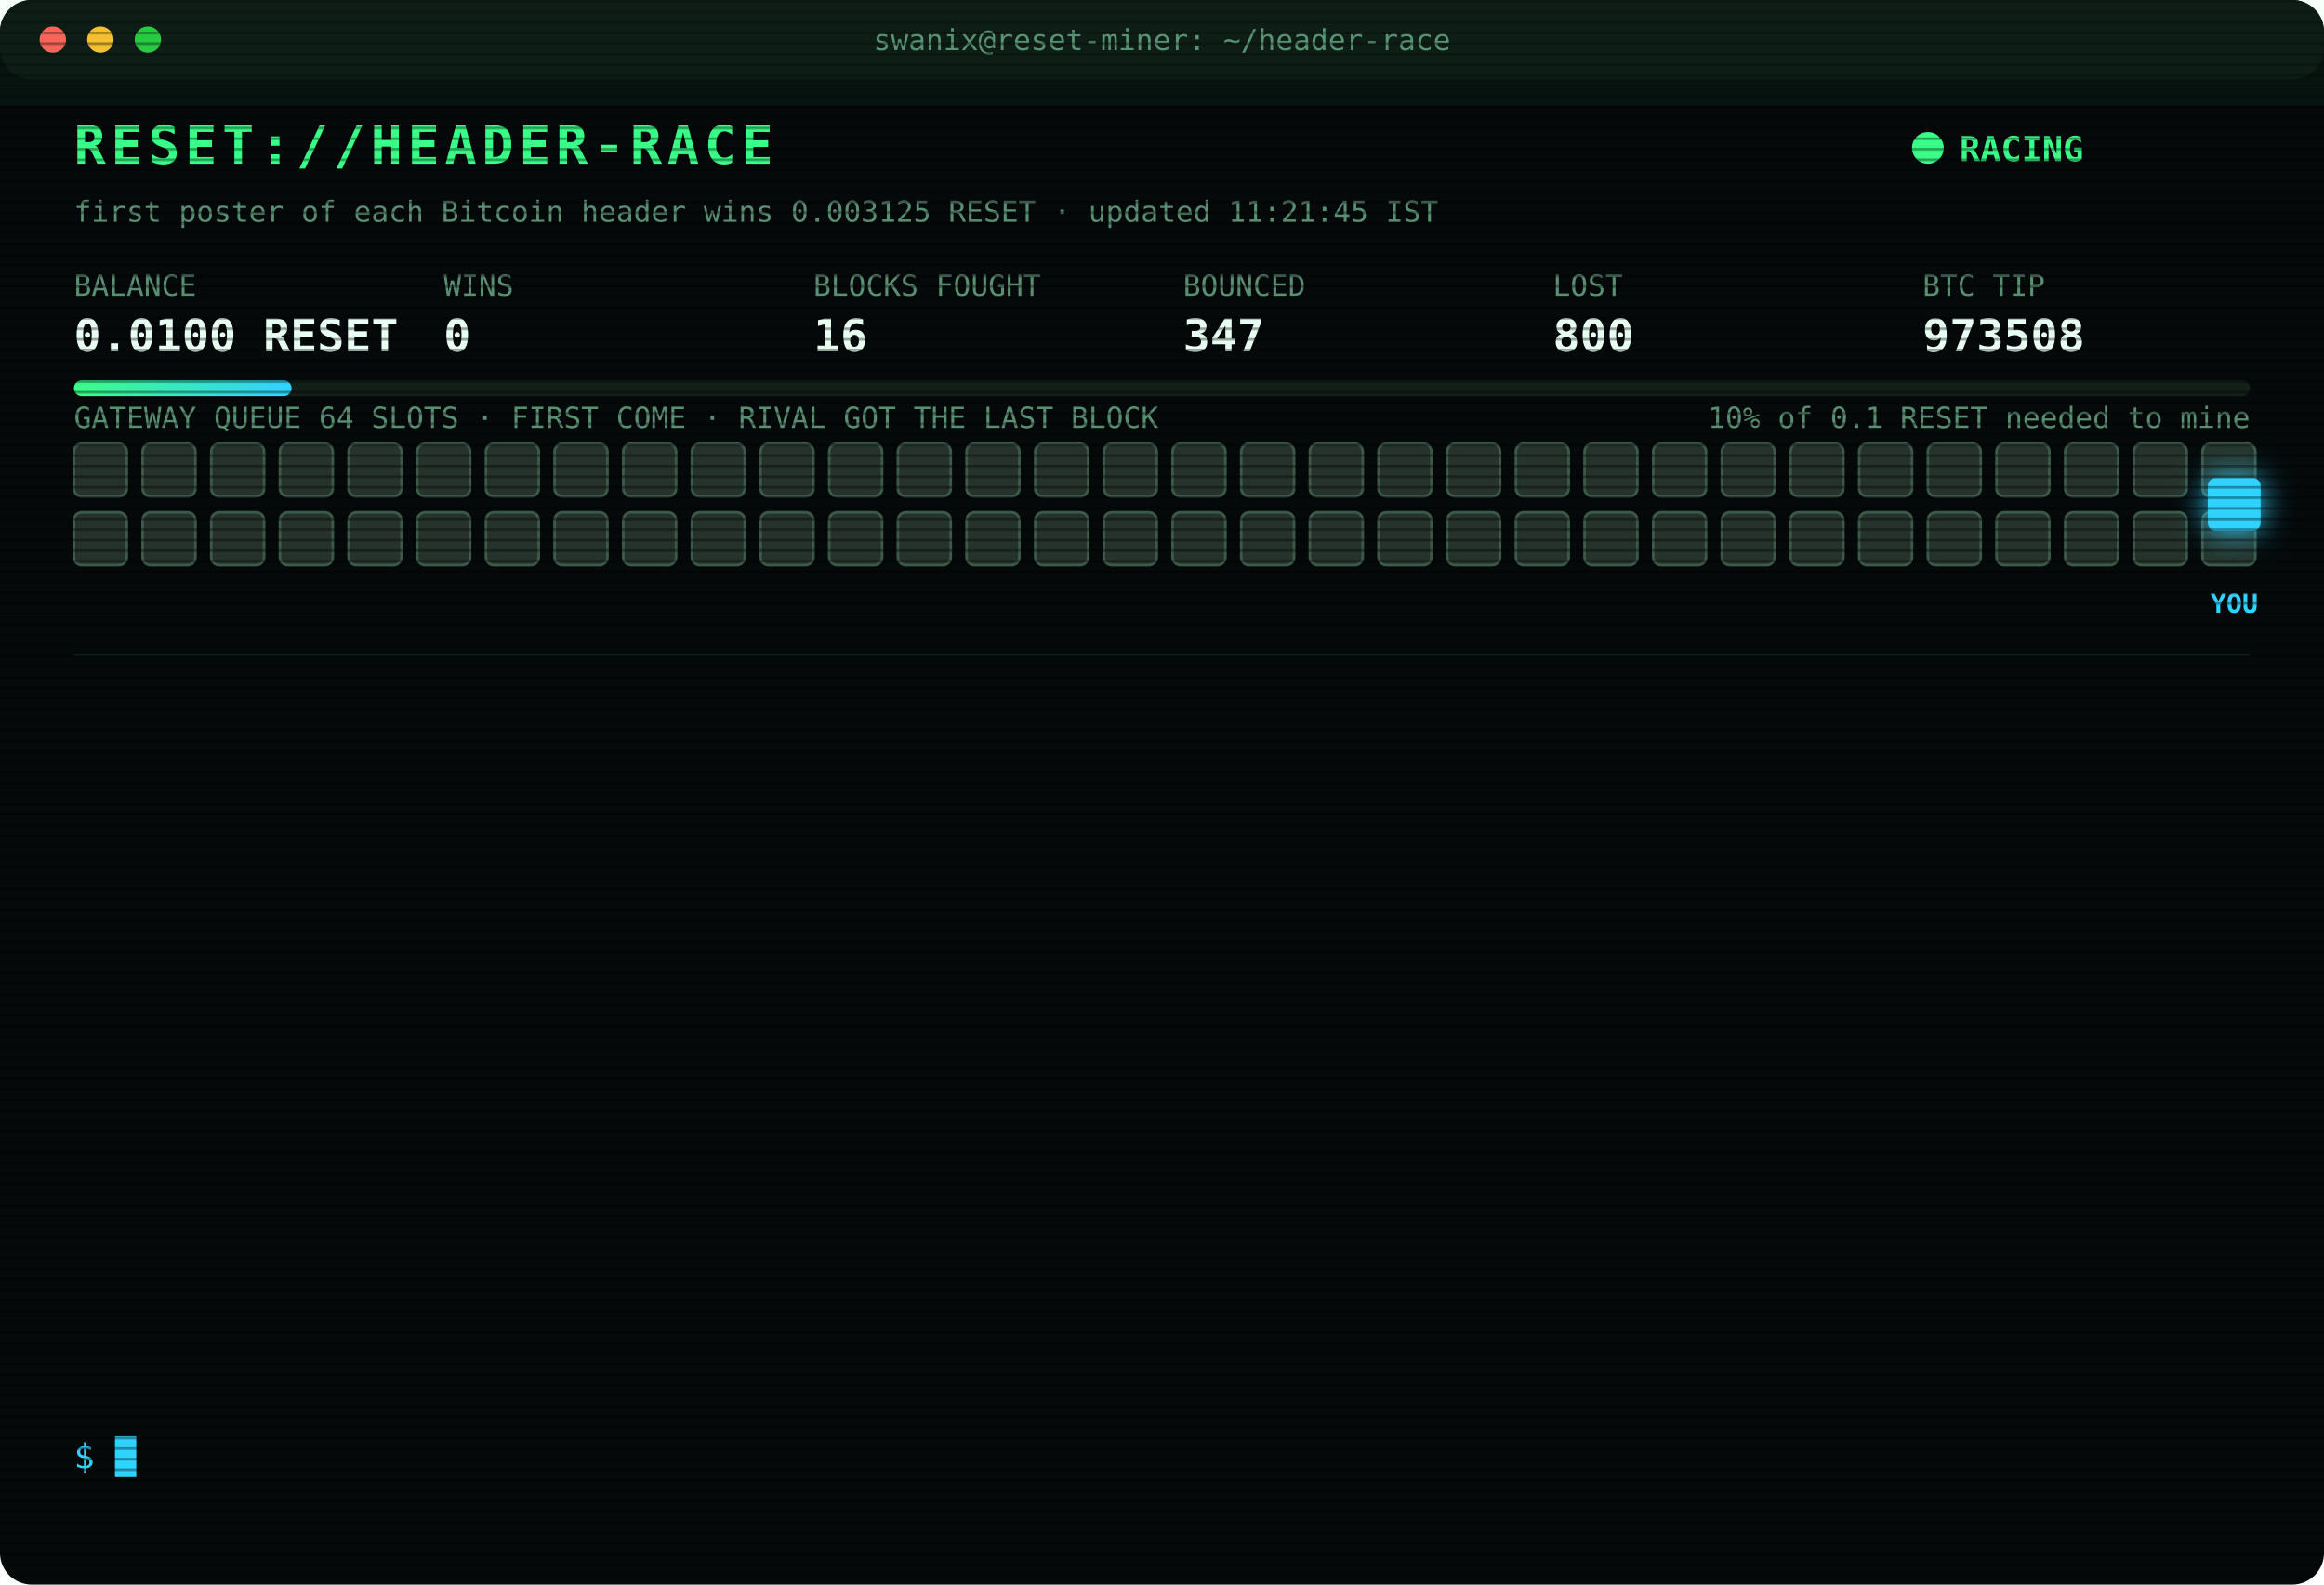
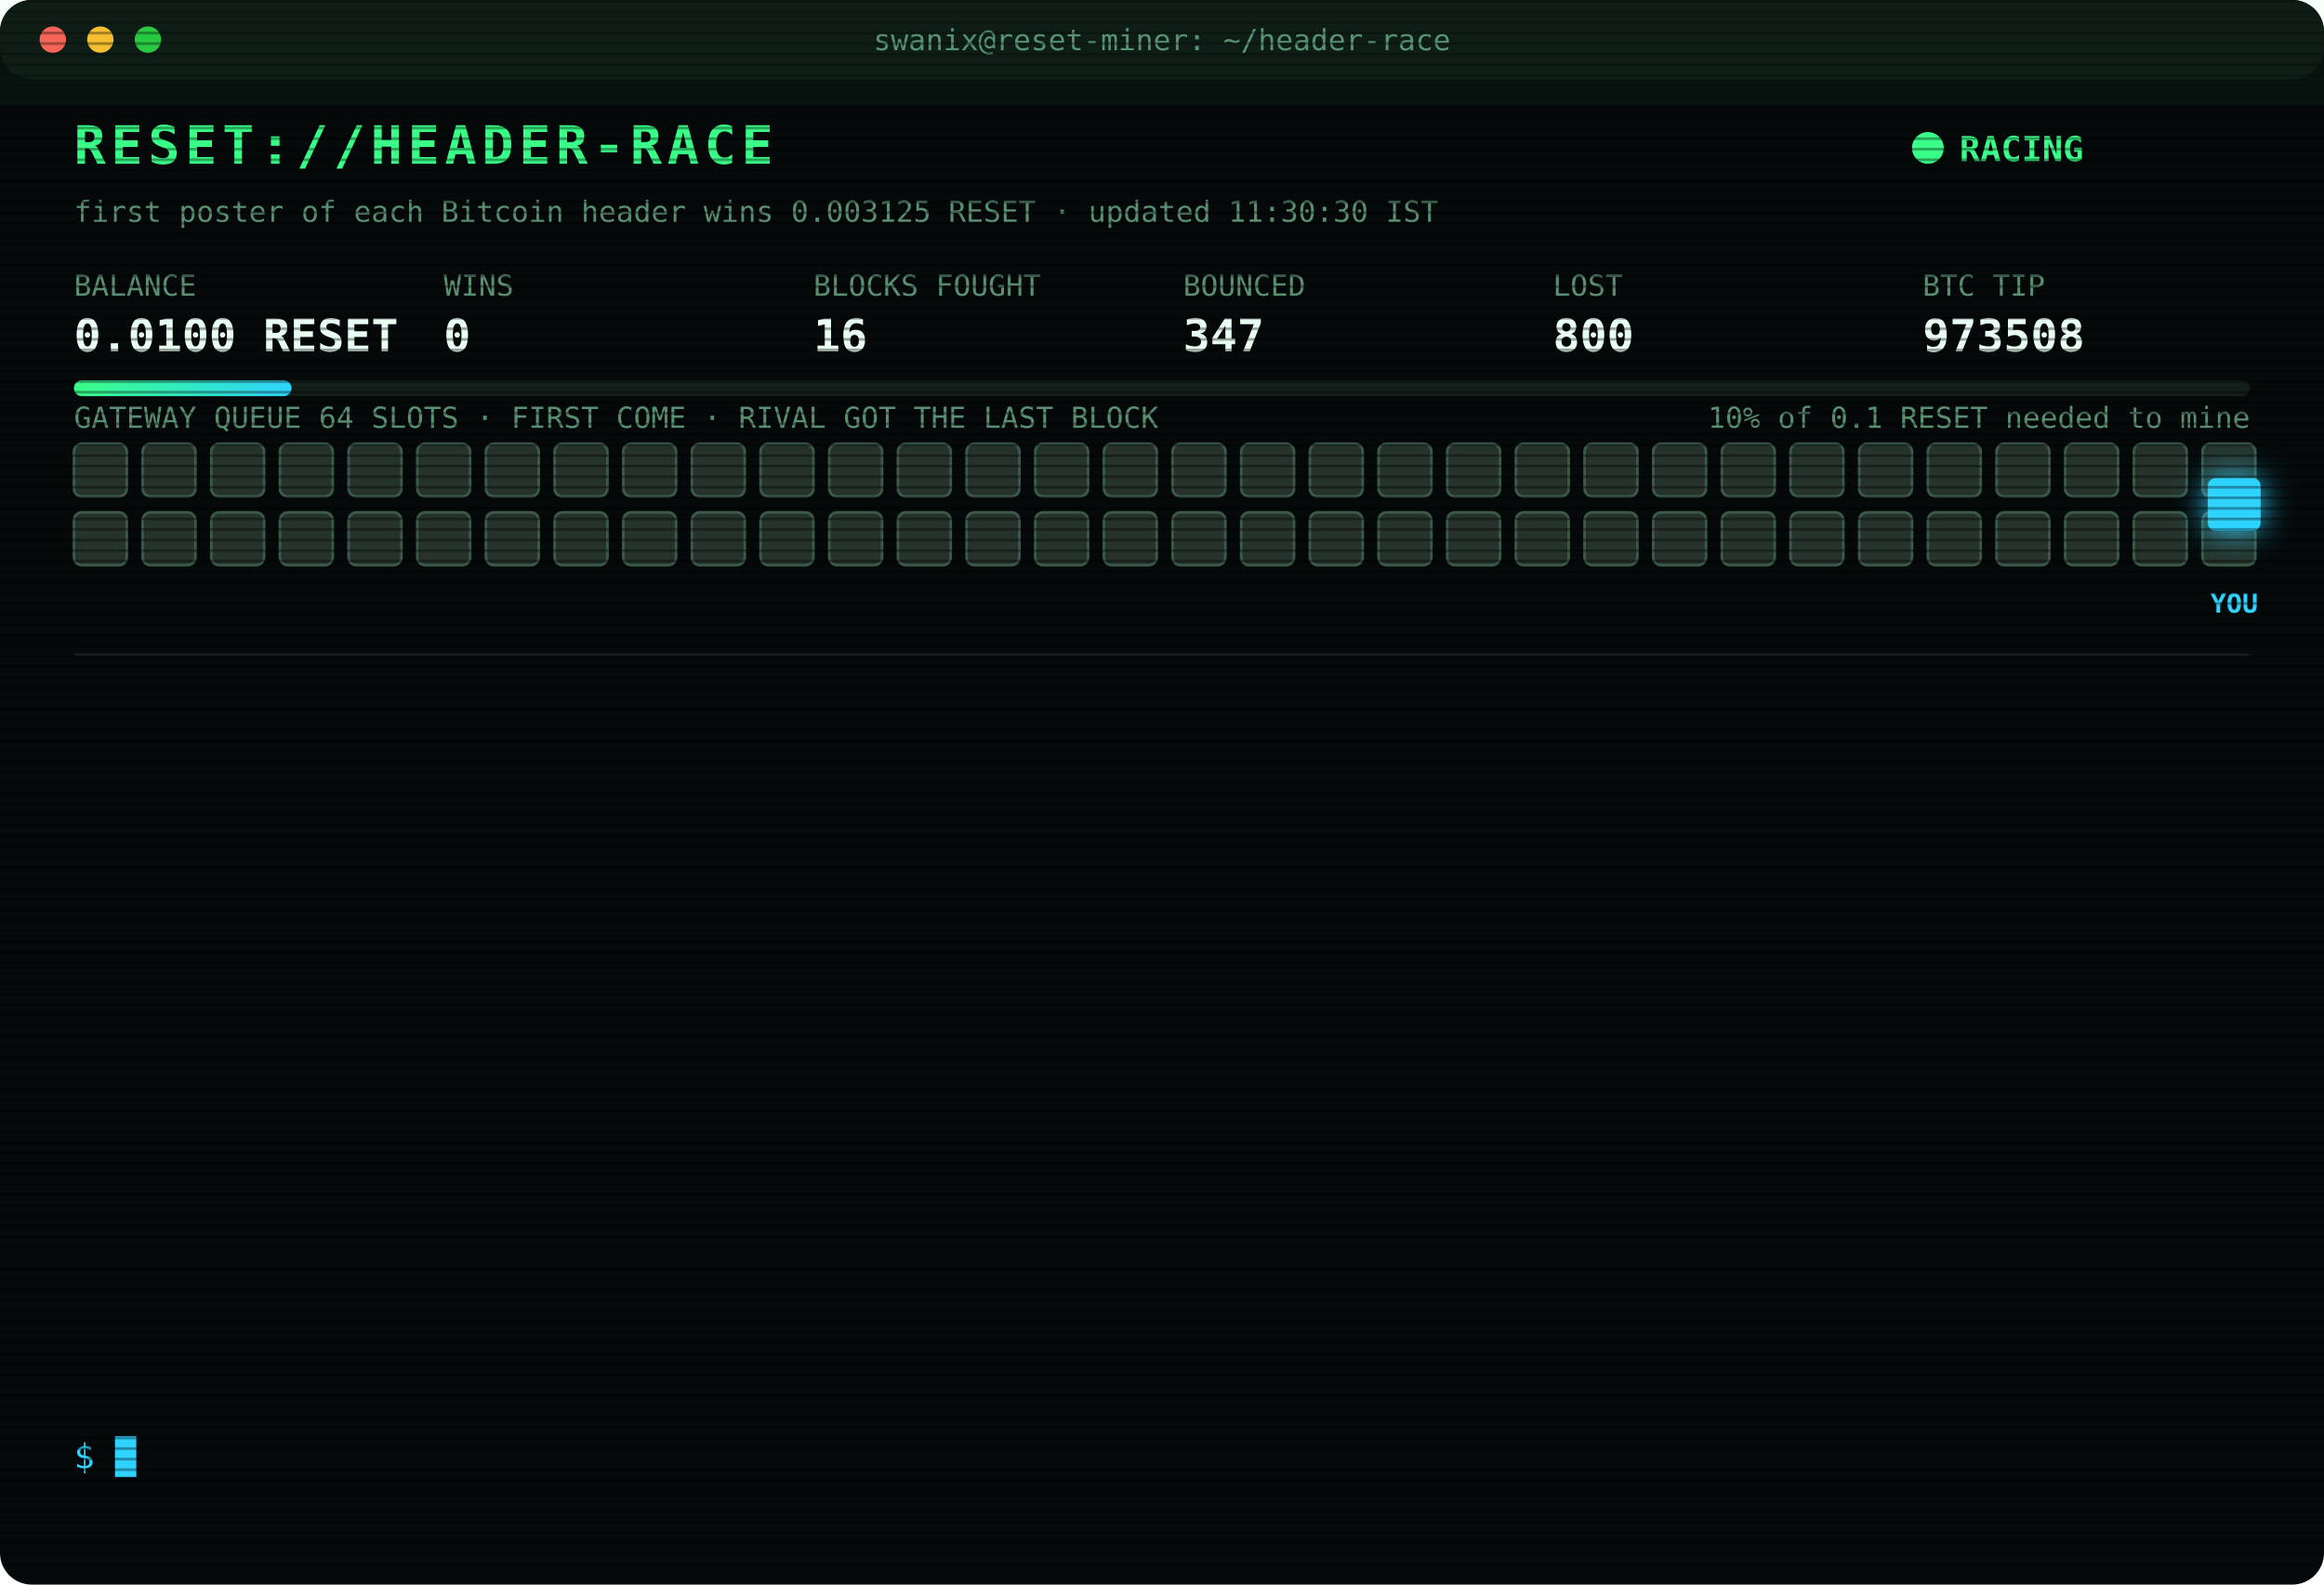
<svg xmlns="http://www.w3.org/2000/svg" width="880" height="600" viewBox="0 0 880 600" font-family="ui-monospace,SFMono-Regular,Menlo,Consolas,monospace">
  <style>
text{font-size:13px;fill:#7CFFB2}
.title{font-size:20px;font-weight:700;fill:#39FF88;letter-spacing:2px;animation:glitch 3s infinite steps(1)}
.sub{fill:#2fd3ff}.k{fill:#5a8f73;font-size:11px}.v{font-size:17px;font-weight:700;fill:#eafff3}
.ts{fill:#3f6b56}.boot{fill:#2fd3ff}.dim{fill:#5a8f73}.bad{fill:#ff4d6d}.warn{fill:#ffd23f}.mag{fill:#ff5cf0}.win{fill:#39FF88;font-weight:700}
.tag{font-size:10px;fill:#2fd3ff;font-weight:700}
.rival{fill:#26332c;stroke:#3c5a49;animation:jam 1.2s infinite alternate}
.idle{fill:#141c18;stroke:#22302a;animation:breathe 4s infinite}
.me{fill:#2fd3ff;filter:drop-shadow(0 0 6px #2fd3ff)}
.hover{animation:nudge 1.1s infinite ease-in-out}.bounce{animation:kick 1.4s infinite}
.ln{opacity:0;animation:in .4s forwards}
.cur{animation:blink 1s infinite steps(1)}
.scan{animation:scan 6s infinite linear}
.led{animation:blink 1.4s infinite}
@keyframes in{from{opacity:0;transform:translateX(-6px)}to{opacity:1;transform:none}}
@keyframes blink{50%{opacity:0}}
@keyframes jam{to{fill:#33463b}}
@keyframes breathe{50%{opacity:.4}}
@keyframes nudge{50%{transform:translateX(-10px)}}
@keyframes kick{0%,100%{transform:none}30%{transform:translateX(-14px)}55%{transform:translateX(10px) translateY(-6px)}}
@keyframes glitch{0%,92%{transform:none}93%{transform:translateX(2px);fill:#ff4d6d}95%{transform:translateX(-2px);fill:#2fd3ff}97%{transform:none}}
@keyframes scan{from{transform:translateY(-40px)}to{transform:translateY(600px)}}
</style>
  <defs>
    <pattern id="sl" width="4" height="4" patternUnits="userSpaceOnUse">
      <rect width="4" height="1" fill="#000" opacity=".35" />
    </pattern>
    <linearGradient id="bar">
      <stop offset="0" stop-color="#39FF88" />
      <stop offset="1" stop-color="#2fd3ff" />
    </linearGradient>
  </defs>
  <rect width="880" height="600" rx="12" fill="#05090a" />
  <rect width="880" height="30" rx="12" fill="#0d1512" />
  <circle cx="20" cy="15" r="5" fill="#ff5f57" />
  <circle cx="38" cy="15" r="5" fill="#febc2e" />
  <circle cx="56" cy="15" r="5" fill="#28c840" />
  <text x="440" y="19" text-anchor="middle" class="k">swanix@reset-miner: ~/header-race</text>
  <text x="28" y="62" class="title">RESET://HEADER-RACE</text>
  <circle class="led" cx="730" cy="56" r="6" fill="#39FF88" />
  <text x="742" y="61" class="win">RACING</text>
-   <text x="28" y="84" class="k">first poster of each Bitcoin header wins 0.003125 RESET · updated 11:21:45 IST</text>
+   <text x="28" y="84" class="k">first poster of each Bitcoin header wins 0.003125 RESET · updated 11:30:30 IST</text>
  <text x="28" y="112" class="k">BALANCE</text>
  <text x="28" y="133" class="v">0.0100 RESET</text>
  <text x="168" y="112" class="k">WINS</text>
  <text x="168" y="133" class="v">0</text>
  <text x="308" y="112" class="k">BLOCKS FOUGHT</text>
  <text x="308" y="133" class="v">16</text>
  <text x="448" y="112" class="k">BOUNCED</text>
  <text x="448" y="133" class="v">347</text>
  <text x="588" y="112" class="k">LOST</text>
  <text x="588" y="133" class="v">800</text>
  <text x="728" y="112" class="k">BTC TIP</text>
  <text x="728" y="133" class="v">973508</text>
  <rect x="28" y="144" width="824" height="6" rx="3" fill="#13201a" />
  <rect x="28" y="144" width="82.4" height="6" rx="3" fill="url(#bar)" />
  <text x="852" y="162" text-anchor="end" class="k">10% of 0.1 RESET needed to mine</text>
  <text x="28" y="162" class="k">GATEWAY QUEUE 64 SLOTS · FIRST COME · RIVAL GOT THE LAST BLOCK</text>
  <rect class="rival" x="28" y="168" width="20" height="20" rx="3" style="animation-delay:0.00s" />
  <rect class="rival" x="54" y="168" width="20" height="20" rx="3" style="animation-delay:0.05s" />
  <rect class="rival" x="80" y="168" width="20" height="20" rx="3" style="animation-delay:0.10s" />
  <rect class="rival" x="106" y="168" width="20" height="20" rx="3" style="animation-delay:0.15s" />
  <rect class="rival" x="132" y="168" width="20" height="20" rx="3" style="animation-delay:0.20s" />
  <rect class="rival" x="158" y="168" width="20" height="20" rx="3" style="animation-delay:0.25s" />
  <rect class="rival" x="184" y="168" width="20" height="20" rx="3" style="animation-delay:0.30s" />
  <rect class="rival" x="210" y="168" width="20" height="20" rx="3" style="animation-delay:0.35s" />
  <rect class="rival" x="236" y="168" width="20" height="20" rx="3" style="animation-delay:0.40s" />
  <rect class="rival" x="262" y="168" width="20" height="20" rx="3" style="animation-delay:0.45s" />
  <rect class="rival" x="288" y="168" width="20" height="20" rx="3" style="animation-delay:0.50s" />
  <rect class="rival" x="314" y="168" width="20" height="20" rx="3" style="animation-delay:0.55s" />
  <rect class="rival" x="340" y="168" width="20" height="20" rx="3" style="animation-delay:0.60s" />
  <rect class="rival" x="366" y="168" width="20" height="20" rx="3" style="animation-delay:0.65s" />
  <rect class="rival" x="392" y="168" width="20" height="20" rx="3" style="animation-delay:0.70s" />
  <rect class="rival" x="418" y="168" width="20" height="20" rx="3" style="animation-delay:0.75s" />
  <rect class="rival" x="444" y="168" width="20" height="20" rx="3" style="animation-delay:0.80s" />
  <rect class="rival" x="470" y="168" width="20" height="20" rx="3" style="animation-delay:0.85s" />
  <rect class="rival" x="496" y="168" width="20" height="20" rx="3" style="animation-delay:0.90s" />
  <rect class="rival" x="522" y="168" width="20" height="20" rx="3" style="animation-delay:0.95s" />
  <rect class="rival" x="548" y="168" width="20" height="20" rx="3" style="animation-delay:1.00s" />
  <rect class="rival" x="574" y="168" width="20" height="20" rx="3" style="animation-delay:1.05s" />
  <rect class="rival" x="600" y="168" width="20" height="20" rx="3" style="animation-delay:1.10s" />
  <rect class="rival" x="626" y="168" width="20" height="20" rx="3" style="animation-delay:1.15s" />
  <rect class="rival" x="652" y="168" width="20" height="20" rx="3" style="animation-delay:1.20s" />
  <rect class="rival" x="678" y="168" width="20" height="20" rx="3" style="animation-delay:1.25s" />
  <rect class="rival" x="704" y="168" width="20" height="20" rx="3" style="animation-delay:1.30s" />
  <rect class="rival" x="730" y="168" width="20" height="20" rx="3" style="animation-delay:1.35s" />
  <rect class="rival" x="756" y="168" width="20" height="20" rx="3" style="animation-delay:1.40s" />
  <rect class="rival" x="782" y="168" width="20" height="20" rx="3" style="animation-delay:1.45s" />
  <rect class="rival" x="808" y="168" width="20" height="20" rx="3" style="animation-delay:1.50s" />
  <rect class="rival" x="834" y="168" width="20" height="20" rx="3" style="animation-delay:1.55s" />
  <rect class="rival" x="28" y="194" width="20" height="20" rx="3" style="animation-delay:1.60s" />
  <rect class="rival" x="54" y="194" width="20" height="20" rx="3" style="animation-delay:1.65s" />
  <rect class="rival" x="80" y="194" width="20" height="20" rx="3" style="animation-delay:1.70s" />
  <rect class="rival" x="106" y="194" width="20" height="20" rx="3" style="animation-delay:1.75s" />
  <rect class="rival" x="132" y="194" width="20" height="20" rx="3" style="animation-delay:1.80s" />
  <rect class="rival" x="158" y="194" width="20" height="20" rx="3" style="animation-delay:1.85s" />
  <rect class="rival" x="184" y="194" width="20" height="20" rx="3" style="animation-delay:1.90s" />
  <rect class="rival" x="210" y="194" width="20" height="20" rx="3" style="animation-delay:1.95s" />
  <rect class="rival" x="236" y="194" width="20" height="20" rx="3" style="animation-delay:2.00s" />
  <rect class="rival" x="262" y="194" width="20" height="20" rx="3" style="animation-delay:2.05s" />
  <rect class="rival" x="288" y="194" width="20" height="20" rx="3" style="animation-delay:2.10s" />
  <rect class="rival" x="314" y="194" width="20" height="20" rx="3" style="animation-delay:2.15s" />
  <rect class="rival" x="340" y="194" width="20" height="20" rx="3" style="animation-delay:2.20s" />
  <rect class="rival" x="366" y="194" width="20" height="20" rx="3" style="animation-delay:2.25s" />
  <rect class="rival" x="392" y="194" width="20" height="20" rx="3" style="animation-delay:2.30s" />
  <rect class="rival" x="418" y="194" width="20" height="20" rx="3" style="animation-delay:2.35s" />
  <rect class="rival" x="444" y="194" width="20" height="20" rx="3" style="animation-delay:2.40s" />
  <rect class="rival" x="470" y="194" width="20" height="20" rx="3" style="animation-delay:2.45s" />
  <rect class="rival" x="496" y="194" width="20" height="20" rx="3" style="animation-delay:2.50s" />
  <rect class="rival" x="522" y="194" width="20" height="20" rx="3" style="animation-delay:2.55s" />
  <rect class="rival" x="548" y="194" width="20" height="20" rx="3" style="animation-delay:2.60s" />
  <rect class="rival" x="574" y="194" width="20" height="20" rx="3" style="animation-delay:2.65s" />
  <rect class="rival" x="600" y="194" width="20" height="20" rx="3" style="animation-delay:2.70s" />
  <rect class="rival" x="626" y="194" width="20" height="20" rx="3" style="animation-delay:2.75s" />
  <rect class="rival" x="652" y="194" width="20" height="20" rx="3" style="animation-delay:2.80s" />
  <rect class="rival" x="678" y="194" width="20" height="20" rx="3" style="animation-delay:2.85s" />
  <rect class="rival" x="704" y="194" width="20" height="20" rx="3" style="animation-delay:2.90s" />
  <rect class="rival" x="730" y="194" width="20" height="20" rx="3" style="animation-delay:2.95s" />
  <rect class="rival" x="756" y="194" width="20" height="20" rx="3" style="animation-delay:3.00s" />
  <rect class="rival" x="782" y="194" width="20" height="20" rx="3" style="animation-delay:3.05s" />
  <rect class="rival" x="808" y="194" width="20" height="20" rx="3" style="animation-delay:3.10s" />
  <rect class="rival" x="834" y="194" width="20" height="20" rx="3" style="animation-delay:3.15s" />
  <g class="hover">
    <rect class="me" x="836" y="181" width="20" height="20" rx="3" />
    <text class="tag" x="846" y="232" text-anchor="middle">YOU</text>
  </g>
  <line x1="28" x2="852" y1="248" y2="248" stroke="#13201a" />
  <g class="ln" style="animation-delay:0.40s">
    <text x="28" y="270" class="ts">10:13:56</text>
    <text x="104" y="270" class="bad">[LOST] #973499 taken by a rival miner</text>
  </g>
  <g class="ln" style="animation-delay:0.65s">
    <text x="28" y="292" class="ts">10:18:34</text>
    <text x="104" y="292" class="bad">[LOST] #973500 taken by a rival miner</text>
  </g>
  <g class="ln" style="animation-delay:0.90s">
    <text x="28" y="314" class="ts">10:22:03</text>
    <text x="104" y="314" class="bad">[LOST] #973501 taken by a rival miner</text>
  </g>
  <g class="ln" style="animation-delay:1.15s">
    <text x="28" y="336" class="ts">10:28:26</text>
    <text x="104" y="336" class="bad">[GATEWAY DOWN] no response · 792ms</text>
  </g>
  <g class="ln" style="animation-delay:1.40s">
    <text x="28" y="358" class="ts">10:28:27</text>
    <text x="104" y="358" class="bad">[GATEWAY DOWN] no response · 489ms</text>
  </g>
  <g class="ln" style="animation-delay:1.65s">
    <text x="28" y="380" class="ts">10:28:28</text>
    <text x="104" y="380" class="bad">[GATEWAY DOWN] no response · 1849ms</text>
  </g>
  <g class="ln" style="animation-delay:1.90s">
    <text x="28" y="402" class="ts">10:28:29</text>
    <text x="104" y="402" class="bad">[GATEWAY DOWN] no response · 931ms</text>
  </g>
  <g class="ln" style="animation-delay:2.15s">
    <text x="28" y="424" class="ts">10:28:33</text>
    <text x="104" y="424" class="bad">[LOST] #973503 taken by a rival miner</text>
  </g>
  <g class="ln" style="animation-delay:2.40s">
    <text x="28" y="446" class="ts">10:43:46</text>
    <text x="104" y="446" class="bad">[LOST] #973504 taken by a rival miner</text>
  </g>
  <g class="ln" style="animation-delay:2.65s">
    <text x="28" y="468" class="ts">10:45:18</text>
    <text x="104" y="468" class="bad">[LOST] #973505 taken by a rival miner</text>
  </g>
  <g class="ln" style="animation-delay:2.90s">
    <text x="28" y="490" class="ts">11:00:49</text>
    <text x="104" y="490" class="bad">[LOST] #973506 taken by a rival miner</text>
  </g>
  <g class="ln" style="animation-delay:3.15s">
    <text x="28" y="512" class="ts">11:03:06</text>
    <text x="104" y="512" class="bad">[LOST] #973507 taken by a rival miner</text>
  </g>
  <g class="ln" style="animation-delay:3.40s">
    <text x="28" y="534" class="ts">11:21:45</text>
    <text x="104" y="534" class="bad">[LOST] #973508 taken by a rival miner</text>
  </g>
  <text x="28" y="556" class="sub">$ <tspan class="cur">█</tspan>
  </text>
  <rect width="880" height="600" rx="12" fill="url(#sl)" pointer-events="none" />
  <rect class="scan" width="880" height="40" fill="#39FF88" opacity=".04" />
</svg>
